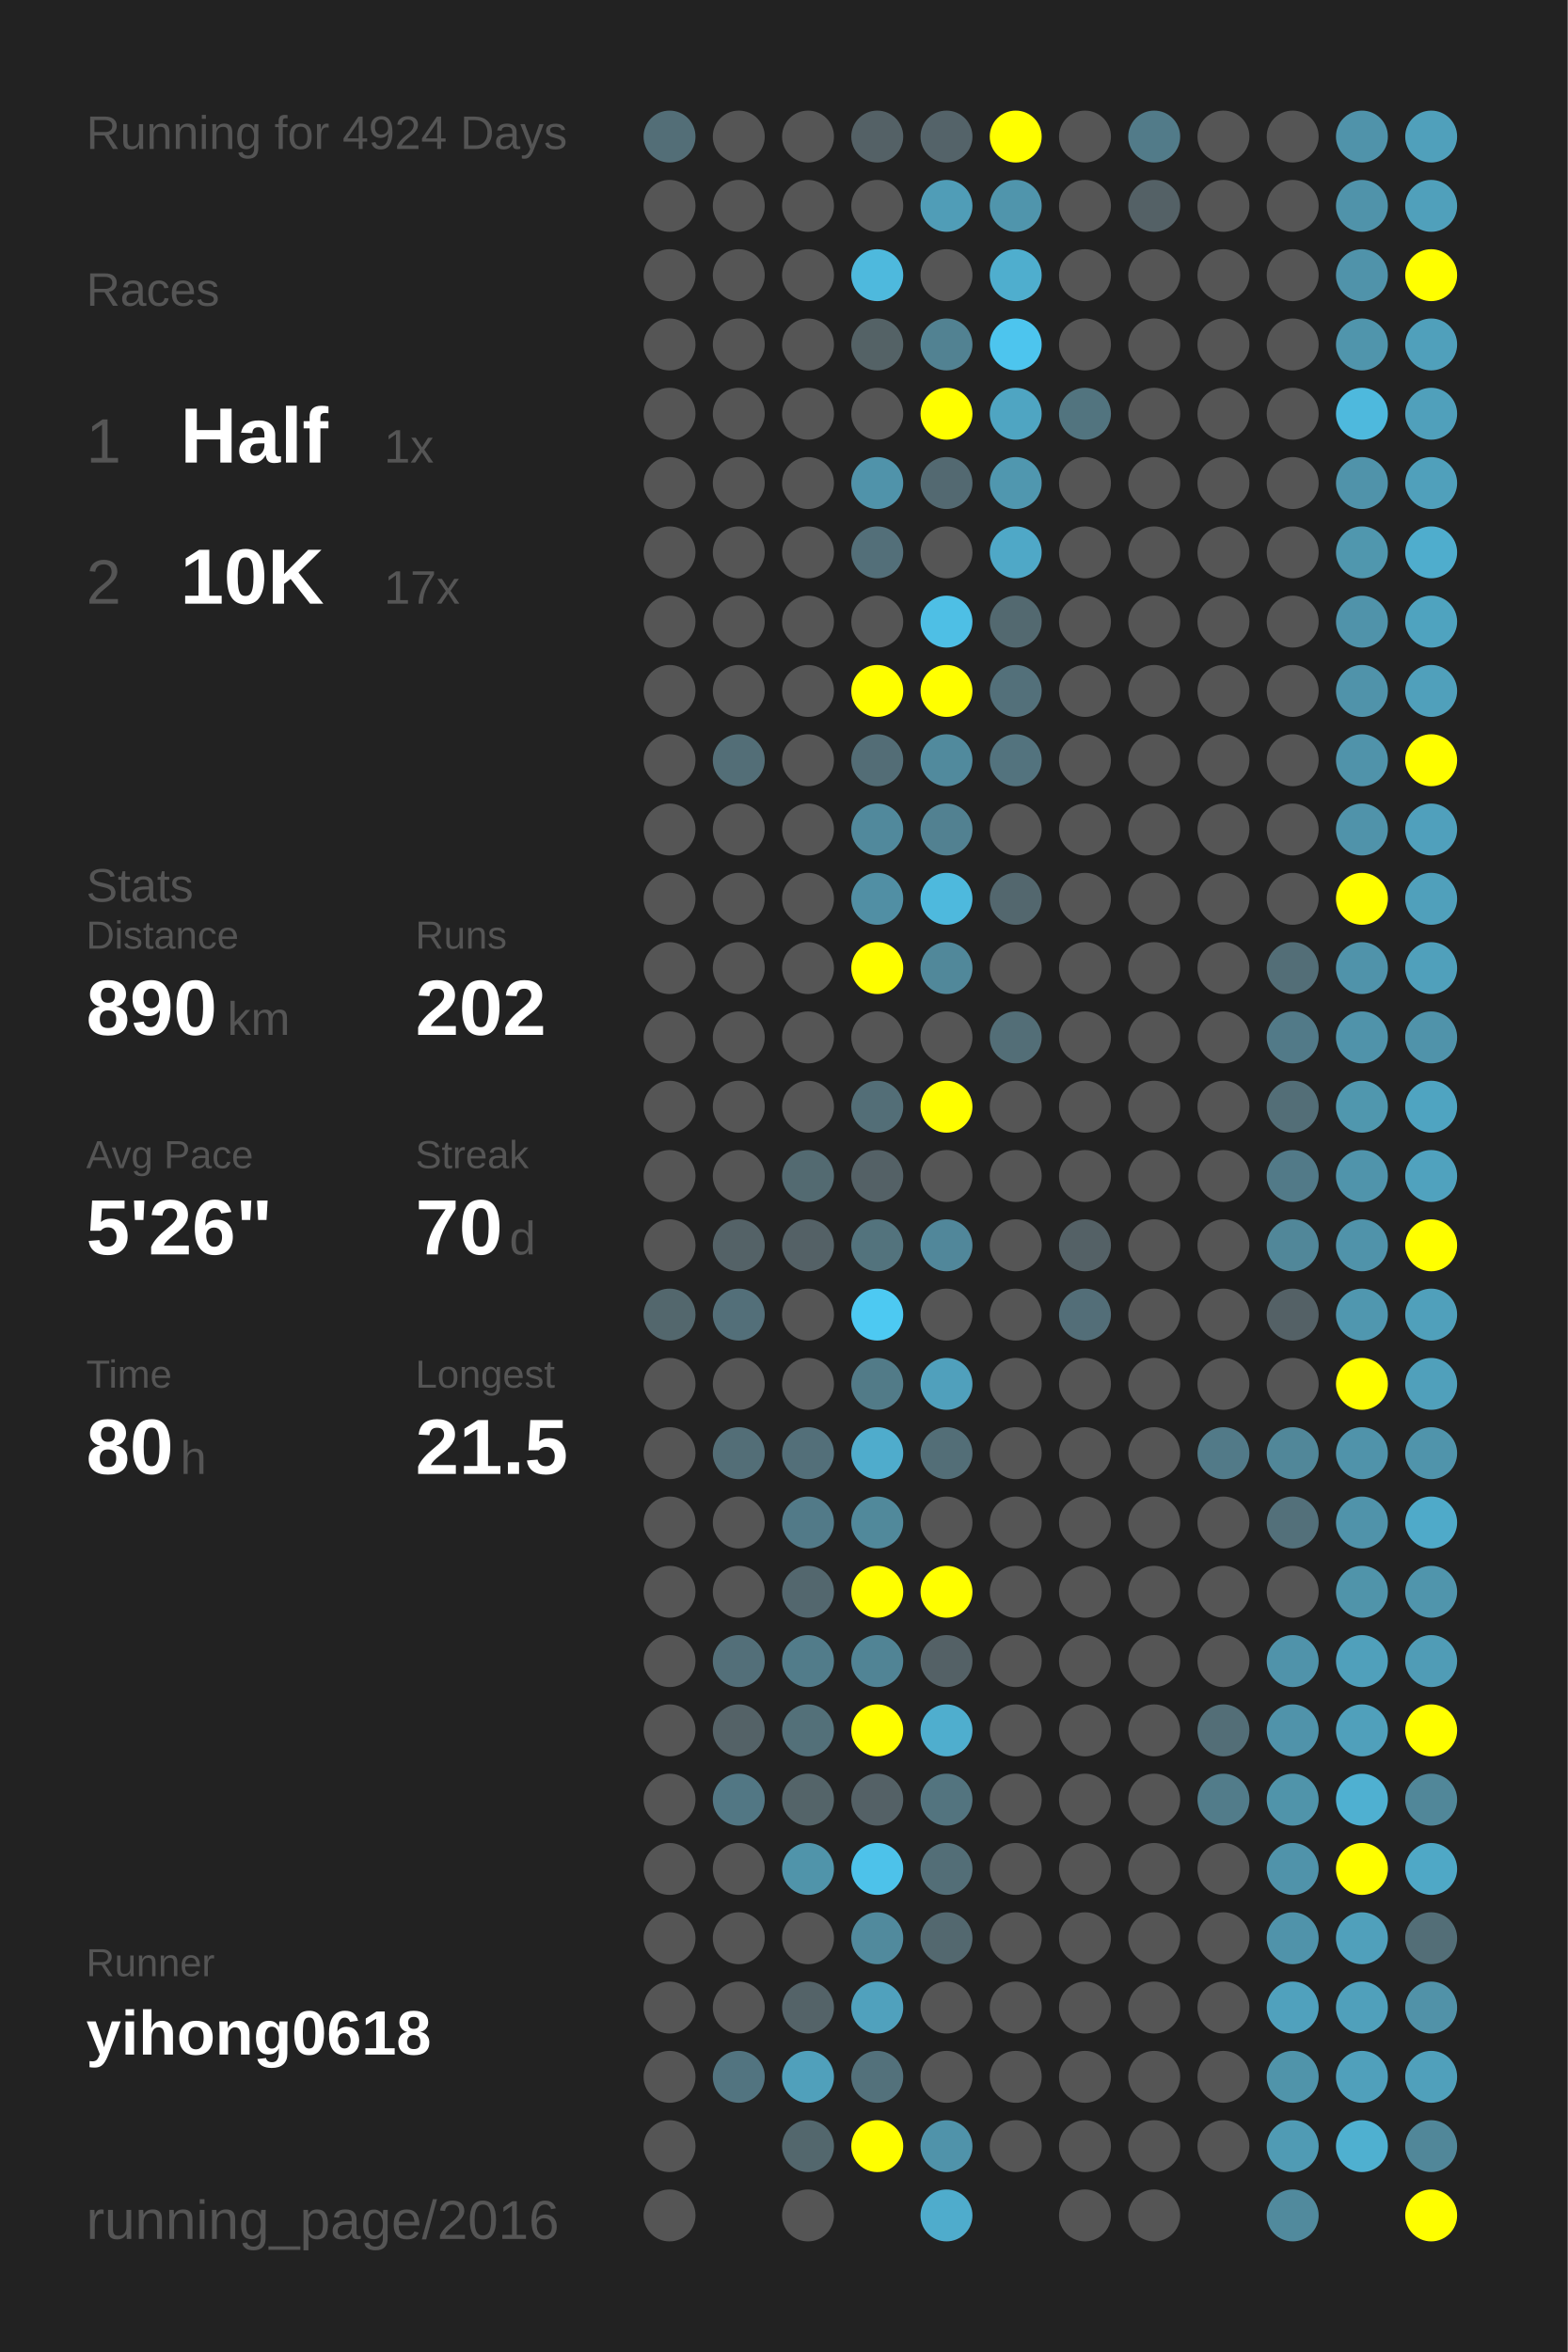
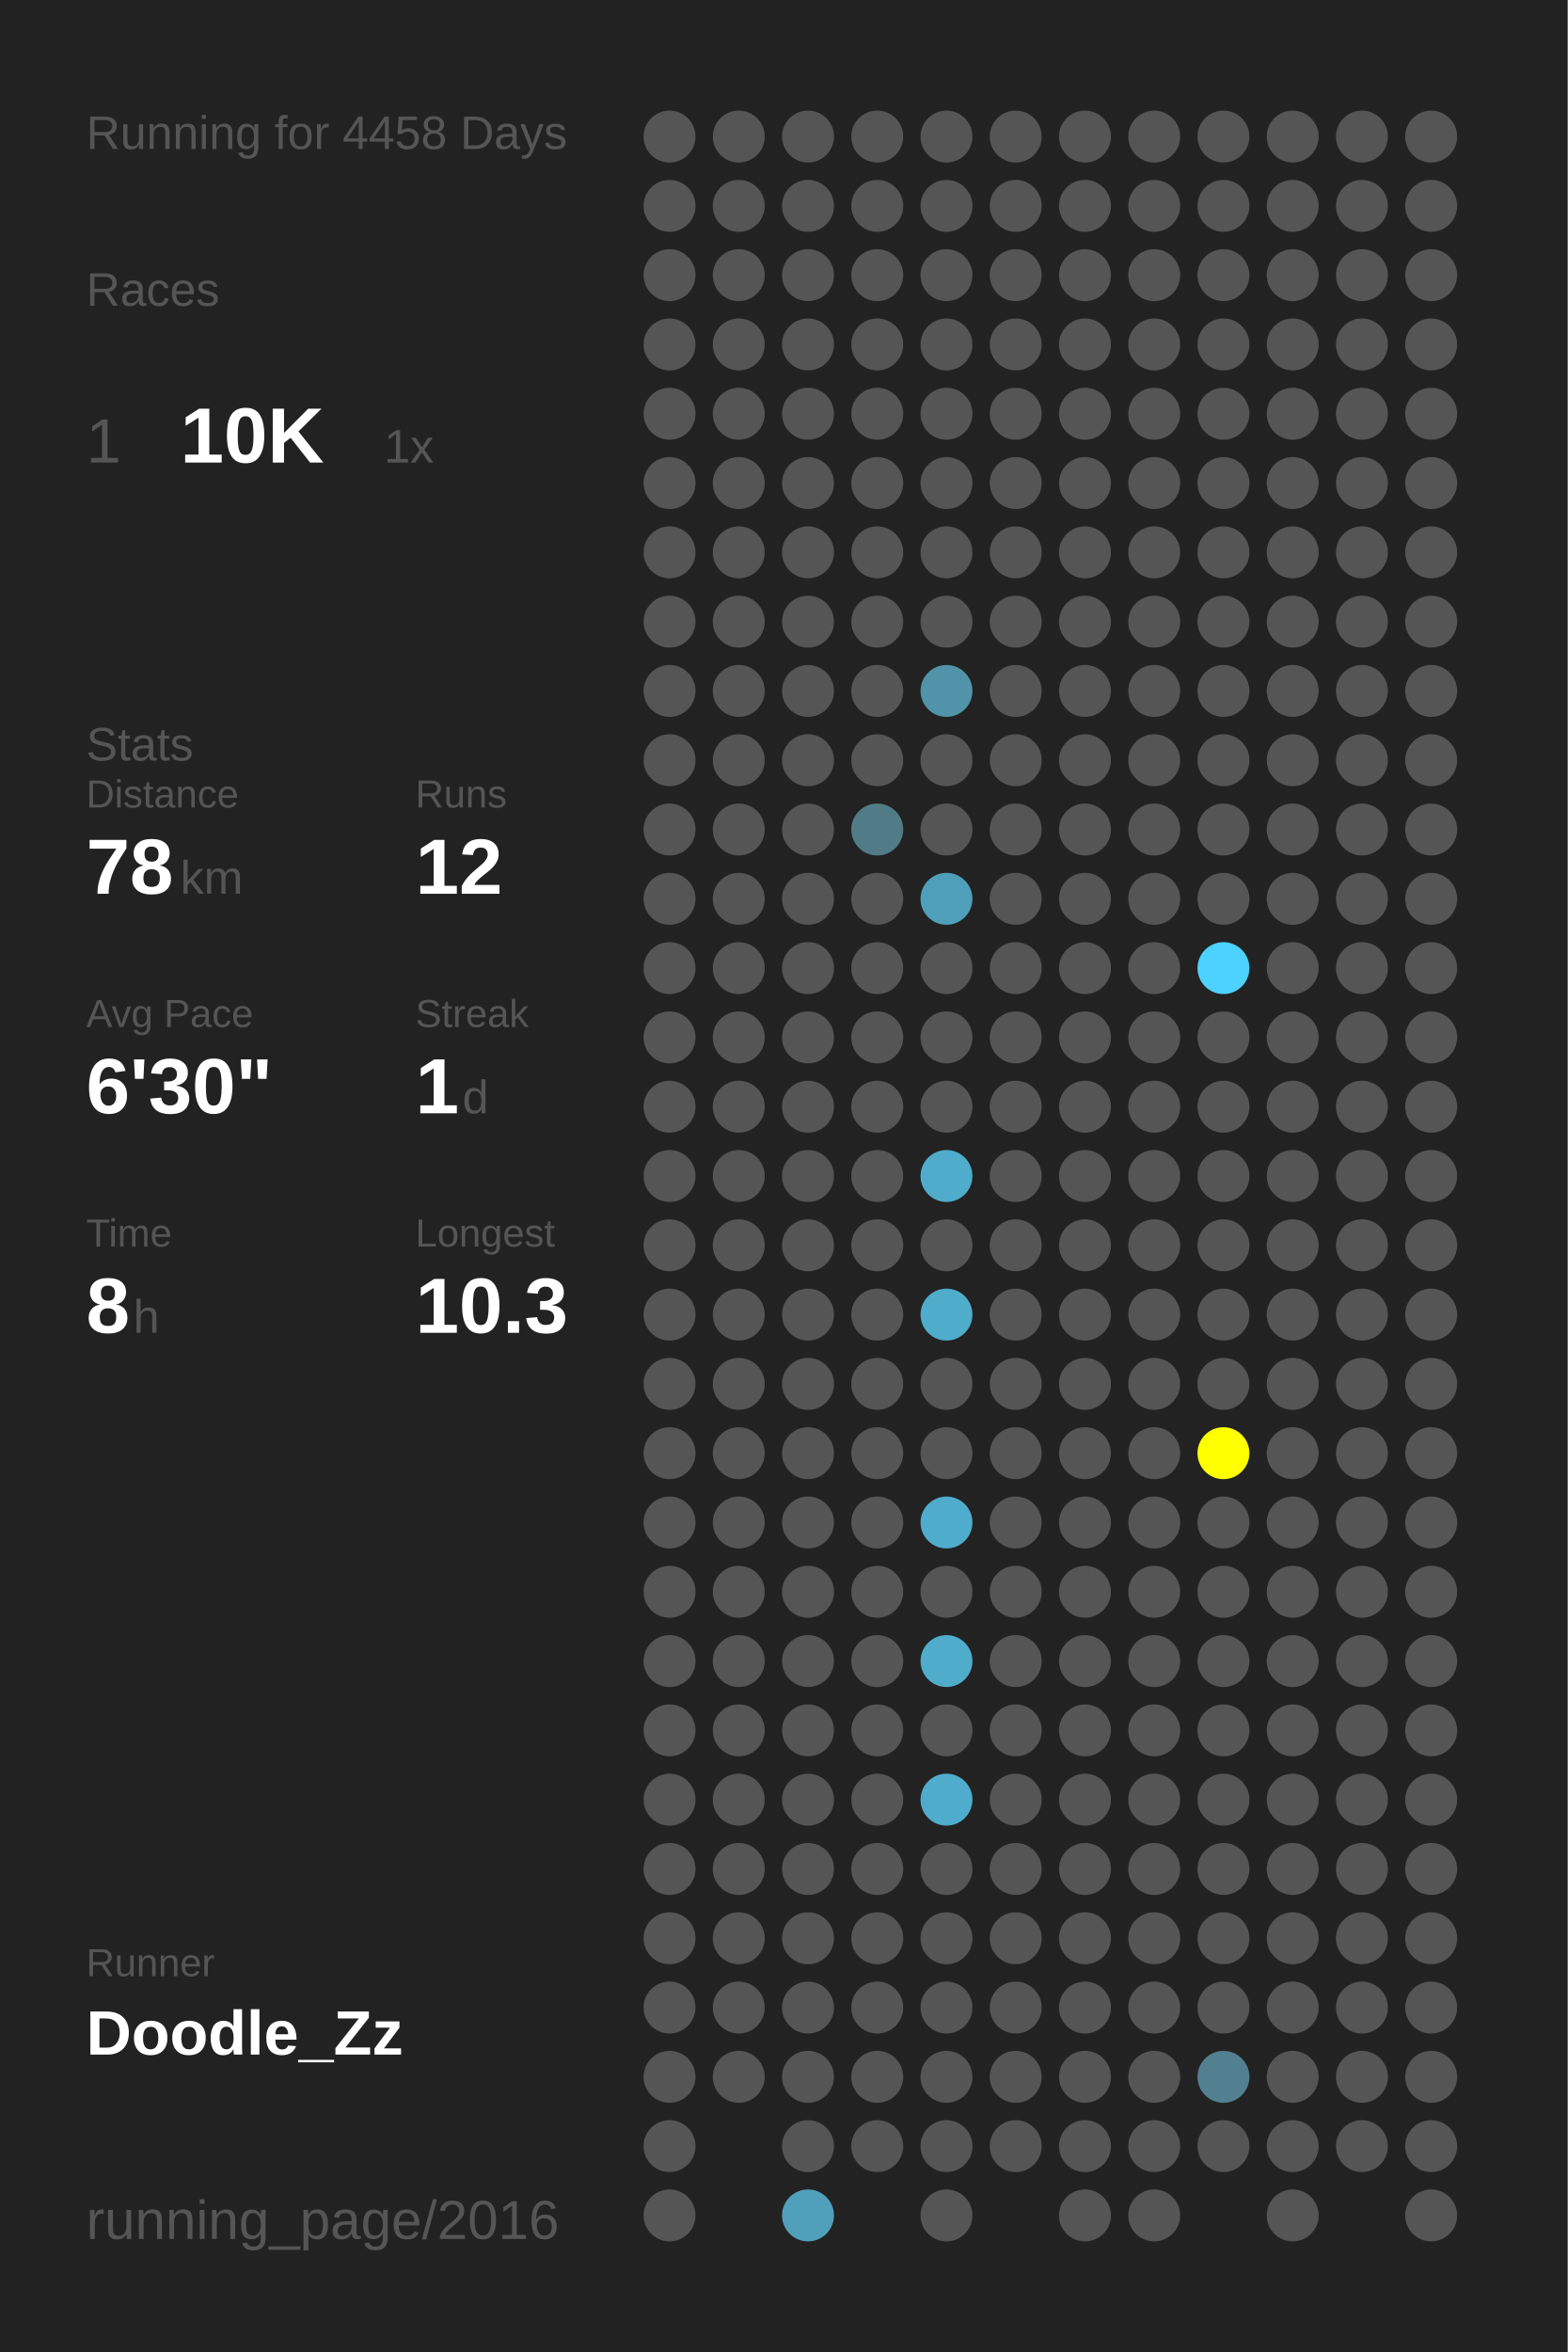
<svg xmlns="http://www.w3.org/2000/svg" baseProfile="full" height="300mm" version="1.1" viewBox="0,0,200,300" width="200mm">
  <defs />
  <rect fill="#222222" height="300" width="200" x="0" y="0" />
-   <text fill="#555555" style="font-size:6px; font-family:Arial;" x="11" y="19">Running for 4924 Days</text>
+   <text fill="#555555" style="font-size:6px; font-family:Arial;" x="11" y="19">Running for 4458 Days</text>
  <text fill="#555555" style="font-size:6px; font-family:Arial;" x="11" y="39">Races</text>
  <text fill="#555555" style="font-size:8px; font-family:Arial;" x="11" y="59">1</text>
-   <text fill="#FFFFFF" style="font-size:10px; font-family:Arial; font-weight:bold;" x="23" y="59">Half</text>
+   <text fill="#FFFFFF" style="font-size:10px; font-family:Arial; font-weight:bold;" x="23" y="59">10K</text>
  <text fill="#555555" style="font-size:6px; font-family:Arial;" x="49" y="59">1x</text>
-   <text fill="#555555" style="font-size:8px; font-family:Arial;" x="11" y="77">2</text>
-   <text fill="#FFFFFF" style="font-size:10px; font-family:Arial; font-weight:bold;" x="23" y="77">10K</text>
-   <text fill="#555555" style="font-size:6px; font-family:Arial;" x="49" y="77">17x</text>
-   <text fill="#555555" style="font-size:6px; font-family:Arial;" x="11" y="115">Stats</text>
-   <text fill="#555555" style="font-size:5px; font-family:Arial;" x="11" y="121">Distance</text>
-   <text fill="#FFFFFF" style="font-size:10px; font-family:Arial; font-weight:bold;" x="11" y="132">890</text>
-   <text fill="#555555" style="font-size:6px; font-family:Arial;" x="29" y="132">km</text>
-   <text fill="#555555" style="font-size:5px; font-family:Arial;" x="53" y="121">Runs</text>
-   <text fill="#FFFFFF" style="font-size:10px; font-family:Arial; font-weight:bold;" x="53" y="132">202</text>
-   <text fill="#555555" style="font-size:5px; font-family:Arial;" x="11" y="149">Avg Pace</text>
-   <text fill="#FFFFFF" style="font-size:10px; font-family:Arial; font-weight:bold;" x="11" y="160">5'26"</text>
-   <text fill="#555555" style="font-size:5px; font-family:Arial;" x="53" y="149">Streak</text>
-   <text fill="#FFFFFF" style="font-size:10px; font-family:Arial; font-weight:bold;" x="53" y="160">70</text>
-   <text fill="#555555" style="font-size:6px; font-family:Arial;" x="65" y="160">d</text>
-   <text fill="#555555" style="font-size:5px; font-family:Arial;" x="11" y="177">Time</text>
-   <text fill="#FFFFFF" style="font-size:10px; font-family:Arial; font-weight:bold;" x="11" y="188">80</text>
-   <text fill="#555555" style="font-size:6px; font-family:Arial;" x="23" y="188">h</text>
-   <text fill="#555555" style="font-size:5px; font-family:Arial;" x="53" y="177">Longest</text>
-   <text fill="#FFFFFF" style="font-size:10px; font-family:Arial; font-weight:bold;" x="53" y="188">21.5</text>
+   <text fill="#555555" style="font-size:6px; font-family:Arial;" x="11" y="97">Stats</text>
+   <text fill="#555555" style="font-size:5px; font-family:Arial;" x="11" y="103">Distance</text>
+   <text fill="#FFFFFF" style="font-size:10px; font-family:Arial; font-weight:bold;" x="11" y="114">78</text>
+   <text fill="#555555" style="font-size:6px; font-family:Arial;" x="23" y="114">km</text>
+   <text fill="#555555" style="font-size:5px; font-family:Arial;" x="53" y="103">Runs</text>
+   <text fill="#FFFFFF" style="font-size:10px; font-family:Arial; font-weight:bold;" x="53" y="114">12</text>
+   <text fill="#555555" style="font-size:5px; font-family:Arial;" x="11" y="131">Avg Pace</text>
+   <text fill="#FFFFFF" style="font-size:10px; font-family:Arial; font-weight:bold;" x="11" y="142">6'30"</text>
+   <text fill="#555555" style="font-size:5px; font-family:Arial;" x="53" y="131">Streak</text>
+   <text fill="#FFFFFF" style="font-size:10px; font-family:Arial; font-weight:bold;" x="53" y="142">1</text>
+   <text fill="#555555" style="font-size:6px; font-family:Arial;" x="59" y="142">d</text>
+   <text fill="#555555" style="font-size:5px; font-family:Arial;" x="11" y="159">Time</text>
+   <text fill="#FFFFFF" style="font-size:10px; font-family:Arial; font-weight:bold;" x="11" y="170">8</text>
+   <text fill="#555555" style="font-size:6px; font-family:Arial;" x="17" y="170">h</text>
+   <text fill="#555555" style="font-size:5px; font-family:Arial;" x="53" y="159">Longest</text>
+   <text fill="#FFFFFF" style="font-size:10px; font-family:Arial; font-weight:bold;" x="53" y="170">10.3</text>
  <text fill="#555555" style="font-size:5px; font-family:Arial;" x="11" y="252.065">Runner</text>
-   <text fill="#FFFFFF" style="font-size:8px; font-family:Arial; font-weight:bold;" x="11" y="262.065">yihong0618</text>
+   <text fill="#FFFFFF" style="font-size:8px; font-family:Arial; font-weight:bold;" x="11" y="262.065">Doodle_Zz</text>
  <text fill="#555555" style="font-size:7px; font-family:Arial;" x="11" y="285.581">running_page/2016</text>
-   <circle cx="85.417" cy="17.419" fill="#536e77" r="3.312" />
+   <circle cx="85.417" cy="17.419" fill="#555555" r="3.312" />
  <circle cx="85.417" cy="26.258" fill="#555555" r="3.312" />
  <circle cx="85.417" cy="35.097" fill="#555555" r="3.312" />
  <circle cx="85.417" cy="43.935" fill="#555555" r="3.312" />
  <circle cx="85.417" cy="52.774" fill="#555555" r="3.312" />
  <circle cx="85.417" cy="61.613" fill="#555555" r="3.312" />
  <circle cx="85.417" cy="70.452" fill="#555555" r="3.312" />
  <circle cx="85.417" cy="79.29" fill="#555555" r="3.312" />
  <circle cx="85.417" cy="88.129" fill="#555555" r="3.312" />
  <circle cx="85.417" cy="96.968" fill="#555555" r="3.312" />
  <circle cx="85.417" cy="105.806" fill="#555555" r="3.312" />
  <circle cx="85.417" cy="114.645" fill="#555555" r="3.312" />
  <circle cx="85.417" cy="123.484" fill="#555555" r="3.312" />
  <circle cx="85.417" cy="132.323" fill="#555555" r="3.312" />
  <circle cx="85.417" cy="141.161" fill="#555555" r="3.312" />
  <circle cx="85.417" cy="150" fill="#555555" r="3.312" />
  <circle cx="85.417" cy="158.839" fill="#555555" r="3.312" />
-   <circle cx="85.417" cy="167.677" fill="#53676d" r="3.312" />
+   <circle cx="85.417" cy="167.677" fill="#555555" r="3.312" />
  <circle cx="85.417" cy="176.516" fill="#555555" r="3.312" />
  <circle cx="85.417" cy="185.355" fill="#555555" r="3.312" />
  <circle cx="85.417" cy="194.194" fill="#555555" r="3.312" />
  <circle cx="85.417" cy="203.032" fill="#555555" r="3.312" />
  <circle cx="85.417" cy="211.871" fill="#555555" r="3.312" />
  <circle cx="85.417" cy="220.71" fill="#555555" r="3.312" />
  <circle cx="85.417" cy="229.548" fill="#555555" r="3.312" />
  <circle cx="85.417" cy="238.387" fill="#555555" r="3.312" />
  <circle cx="85.417" cy="247.226" fill="#555555" r="3.312" />
  <circle cx="85.417" cy="256.065" fill="#555555" r="3.312" />
  <circle cx="85.417" cy="264.903" fill="#555555" r="3.312" />
  <circle cx="85.417" cy="273.742" fill="#555555" r="3.312" />
  <circle cx="85.417" cy="282.581" fill="#555555" r="3.312" />
  <circle cx="94.25" cy="17.419" fill="#555555" r="3.312" />
  <circle cx="94.25" cy="26.258" fill="#555555" r="3.312" />
  <circle cx="94.25" cy="35.097" fill="#555555" r="3.312" />
  <circle cx="94.25" cy="43.935" fill="#555555" r="3.312" />
  <circle cx="94.25" cy="52.774" fill="#555555" r="3.312" />
  <circle cx="94.25" cy="61.613" fill="#555555" r="3.312" />
  <circle cx="94.25" cy="70.452" fill="#555555" r="3.312" />
  <circle cx="94.25" cy="79.29" fill="#555555" r="3.312" />
  <circle cx="94.25" cy="88.129" fill="#555555" r="3.312" />
-   <circle cx="94.25" cy="96.968" fill="#536e77" r="3.312" />
+   <circle cx="94.25" cy="96.968" fill="#555555" r="3.312" />
  <circle cx="94.25" cy="105.806" fill="#555555" r="3.312" />
  <circle cx="94.25" cy="114.645" fill="#555555" r="3.312" />
  <circle cx="94.25" cy="123.484" fill="#555555" r="3.312" />
  <circle cx="94.25" cy="132.323" fill="#555555" r="3.312" />
  <circle cx="94.25" cy="141.161" fill="#555555" r="3.312" />
  <circle cx="94.25" cy="150" fill="#555555" r="3.312" />
-   <circle cx="94.25" cy="158.839" fill="#546267" r="3.312" />
-   <circle cx="94.25" cy="167.677" fill="#536f79" r="3.312" />
+   <circle cx="94.25" cy="158.839" fill="#555555" r="3.312" />
+   <circle cx="94.25" cy="167.677" fill="#555555" r="3.312" />
  <circle cx="94.25" cy="176.516" fill="#555555" r="3.312" />
-   <circle cx="94.25" cy="185.355" fill="#536e77" r="3.312" />
+   <circle cx="94.25" cy="185.355" fill="#555555" r="3.312" />
  <circle cx="94.25" cy="194.194" fill="#555555" r="3.312" />
  <circle cx="94.25" cy="203.032" fill="#555555" r="3.312" />
-   <circle cx="94.25" cy="211.871" fill="#536f79" r="3.312" />
-   <circle cx="94.25" cy="220.71" fill="#546267" r="3.312" />
-   <circle cx="94.25" cy="229.548" fill="#527784" r="3.312" />
+   <circle cx="94.25" cy="211.871" fill="#555555" r="3.312" />
+   <circle cx="94.25" cy="220.71" fill="#555555" r="3.312" />
+   <circle cx="94.25" cy="229.548" fill="#555555" r="3.312" />
  <circle cx="94.25" cy="238.387" fill="#555555" r="3.312" />
  <circle cx="94.25" cy="247.226" fill="#555555" r="3.312" />
  <circle cx="94.25" cy="256.065" fill="#555555" r="3.312" />
-   <circle cx="94.25" cy="264.903" fill="#527480" r="3.312" />
+   <circle cx="94.25" cy="264.903" fill="#555555" r="3.312" />
  <circle cx="103.083" cy="17.419" fill="#555555" r="3.312" />
  <circle cx="103.083" cy="26.258" fill="#555555" r="3.312" />
  <circle cx="103.083" cy="35.097" fill="#555555" r="3.312" />
  <circle cx="103.083" cy="43.935" fill="#555555" r="3.312" />
  <circle cx="103.083" cy="52.774" fill="#555555" r="3.312" />
  <circle cx="103.083" cy="61.613" fill="#555555" r="3.312" />
  <circle cx="103.083" cy="70.452" fill="#555555" r="3.312" />
  <circle cx="103.083" cy="79.29" fill="#555555" r="3.312" />
  <circle cx="103.083" cy="88.129" fill="#555555" r="3.312" />
  <circle cx="103.083" cy="96.968" fill="#555555" r="3.312" />
  <circle cx="103.083" cy="105.806" fill="#555555" r="3.312" />
  <circle cx="103.083" cy="114.645" fill="#555555" r="3.312" />
  <circle cx="103.083" cy="123.484" fill="#555555" r="3.312" />
  <circle cx="103.083" cy="132.323" fill="#555555" r="3.312" />
  <circle cx="103.083" cy="141.161" fill="#555555" r="3.312" />
-   <circle cx="103.083" cy="150" fill="#536a71" r="3.312" />
-   <circle cx="103.083" cy="158.839" fill="#546166" r="3.312" />
+   <circle cx="103.083" cy="150" fill="#555555" r="3.312" />
+   <circle cx="103.083" cy="158.839" fill="#555555" r="3.312" />
  <circle cx="103.083" cy="167.677" fill="#555555" r="3.312" />
  <circle cx="103.083" cy="176.516" fill="#555555" r="3.312" />
-   <circle cx="103.083" cy="185.355" fill="#536f79" r="3.312" />
-   <circle cx="103.083" cy="194.194" fill="#527a88" r="3.312" />
-   <circle cx="103.083" cy="203.032" fill="#53676e" r="3.312" />
-   <circle cx="103.083" cy="211.871" fill="#527c8a" r="3.312" />
-   <circle cx="103.083" cy="220.71" fill="#537079" r="3.312" />
-   <circle cx="103.083" cy="229.548" fill="#546469" r="3.312" />
-   <circle cx="103.083" cy="238.387" fill="#5094aa" r="3.312" />
+   <circle cx="103.083" cy="185.355" fill="#555555" r="3.312" />
+   <circle cx="103.083" cy="194.194" fill="#555555" r="3.312" />
+   <circle cx="103.083" cy="203.032" fill="#555555" r="3.312" />
+   <circle cx="103.083" cy="211.871" fill="#555555" r="3.312" />
+   <circle cx="103.083" cy="220.71" fill="#555555" r="3.312" />
+   <circle cx="103.083" cy="229.548" fill="#555555" r="3.312" />
+   <circle cx="103.083" cy="238.387" fill="#555555" r="3.312" />
  <circle cx="103.083" cy="247.226" fill="#555555" r="3.312" />
-   <circle cx="103.083" cy="256.065" fill="#546368" r="3.312" />
-   <circle cx="103.083" cy="264.903" fill="#50a0bb" r="3.312" />
-   <circle cx="103.083" cy="273.742" fill="#53676d" r="3.312" />
-   <circle cx="103.083" cy="282.581" fill="#555555" r="3.312" />
-   <circle cx="111.917" cy="17.419" fill="#546166" r="3.312" />
+   <circle cx="103.083" cy="256.065" fill="#555555" r="3.312" />
+   <circle cx="103.083" cy="264.903" fill="#555555" r="3.312" />
+   <circle cx="103.083" cy="273.742" fill="#555555" r="3.312" />
+   <circle cx="103.083" cy="282.581" fill="#50a0bb" r="3.312" />
+   <circle cx="111.917" cy="17.419" fill="#555555" r="3.312" />
  <circle cx="111.917" cy="26.258" fill="#555555" r="3.312" />
-   <circle cx="111.917" cy="35.097" fill="#4eb9dd" r="3.312" />
-   <circle cx="111.917" cy="43.935" fill="#546266" r="3.312" />
+   <circle cx="111.917" cy="35.097" fill="#555555" r="3.312" />
+   <circle cx="111.917" cy="43.935" fill="#555555" r="3.312" />
  <circle cx="111.917" cy="52.774" fill="#555555" r="3.312" />
-   <circle cx="111.917" cy="61.613" fill="#5093aa" r="3.312" />
-   <circle cx="111.917" cy="70.452" fill="#536f79" r="3.312" />
+   <circle cx="111.917" cy="61.613" fill="#555555" r="3.312" />
+   <circle cx="111.917" cy="70.452" fill="#555555" r="3.312" />
  <circle cx="111.917" cy="79.29" fill="#555555" r="3.312" />
-   <circle cx="111.917" cy="88.129" fill="#FFFF00" r="3.312" />
-   <circle cx="111.917" cy="96.968" fill="#536d76" r="3.312" />
-   <circle cx="111.917" cy="105.806" fill="#51899c" r="3.312" />
-   <circle cx="111.917" cy="114.645" fill="#518fa4" r="3.312" />
-   <circle cx="111.917" cy="123.484" fill="#FFFF00" r="3.312" />
+   <circle cx="111.917" cy="88.129" fill="#555555" r="3.312" />
+   <circle cx="111.917" cy="96.968" fill="#555555" r="3.312" />
+   <circle cx="111.917" cy="105.806" fill="#527b88" r="3.312" />
+   <circle cx="111.917" cy="114.645" fill="#555555" r="3.312" />
+   <circle cx="111.917" cy="123.484" fill="#555555" r="3.312" />
  <circle cx="111.917" cy="132.323" fill="#555555" r="3.312" />
-   <circle cx="111.917" cy="141.161" fill="#536e77" r="3.312" />
-   <circle cx="111.917" cy="150" fill="#546166" r="3.312" />
-   <circle cx="111.917" cy="158.839" fill="#53737d" r="3.312" />
-   <circle cx="111.917" cy="167.677" fill="#4dc9f2" r="3.312" />
-   <circle cx="111.917" cy="176.516" fill="#527b88" r="3.312" />
-   <circle cx="111.917" cy="185.355" fill="#4faccc" r="3.312" />
-   <circle cx="111.917" cy="194.194" fill="#51899b" r="3.312" />
-   <circle cx="111.917" cy="203.032" fill="#FFFF00" r="3.312" />
-   <circle cx="111.917" cy="211.871" fill="#518495" r="3.312" />
-   <circle cx="111.917" cy="220.71" fill="#FFFF00" r="3.312" />
-   <circle cx="111.917" cy="229.548" fill="#546166" r="3.312" />
-   <circle cx="111.917" cy="238.387" fill="#4dc2ea" r="3.312" />
-   <circle cx="111.917" cy="247.226" fill="#518a9d" r="3.312" />
-   <circle cx="111.917" cy="256.065" fill="#50a1bd" r="3.312" />
-   <circle cx="111.917" cy="264.903" fill="#53717b" r="3.312" />
-   <circle cx="111.917" cy="273.742" fill="#FFFF00" r="3.312" />
-   <circle cx="120.75" cy="17.419" fill="#546369" r="3.312" />
-   <circle cx="120.75" cy="26.258" fill="#509db7" r="3.312" />
+   <circle cx="111.917" cy="141.161" fill="#555555" r="3.312" />
+   <circle cx="111.917" cy="150" fill="#555555" r="3.312" />
+   <circle cx="111.917" cy="158.839" fill="#555555" r="3.312" />
+   <circle cx="111.917" cy="167.677" fill="#555555" r="3.312" />
+   <circle cx="111.917" cy="176.516" fill="#555555" r="3.312" />
+   <circle cx="111.917" cy="185.355" fill="#555555" r="3.312" />
+   <circle cx="111.917" cy="194.194" fill="#555555" r="3.312" />
+   <circle cx="111.917" cy="203.032" fill="#555555" r="3.312" />
+   <circle cx="111.917" cy="211.871" fill="#555555" r="3.312" />
+   <circle cx="111.917" cy="220.71" fill="#555555" r="3.312" />
+   <circle cx="111.917" cy="229.548" fill="#555555" r="3.312" />
+   <circle cx="111.917" cy="238.387" fill="#555555" r="3.312" />
+   <circle cx="111.917" cy="247.226" fill="#555555" r="3.312" />
+   <circle cx="111.917" cy="256.065" fill="#555555" r="3.312" />
+   <circle cx="111.917" cy="264.903" fill="#555555" r="3.312" />
+   <circle cx="111.917" cy="273.742" fill="#555555" r="3.312" />
+   <circle cx="120.75" cy="17.419" fill="#555555" r="3.312" />
+   <circle cx="120.75" cy="26.258" fill="#555555" r="3.312" />
  <circle cx="120.75" cy="35.097" fill="#555555" r="3.312" />
-   <circle cx="120.75" cy="43.935" fill="#528292" r="3.312" />
-   <circle cx="120.75" cy="52.774" fill="#FFFF00" r="3.312" />
-   <circle cx="120.75" cy="61.613" fill="#536971" r="3.312" />
+   <circle cx="120.75" cy="43.935" fill="#555555" r="3.312" />
+   <circle cx="120.75" cy="52.774" fill="#555555" r="3.312" />
+   <circle cx="120.75" cy="61.613" fill="#555555" r="3.312" />
  <circle cx="120.75" cy="70.452" fill="#555555" r="3.312" />
-   <circle cx="120.75" cy="79.29" fill="#4ebfe5" r="3.312" />
-   <circle cx="120.75" cy="88.129" fill="#FFFF00" r="3.312" />
-   <circle cx="120.75" cy="96.968" fill="#518a9d" r="3.312" />
-   <circle cx="120.75" cy="105.806" fill="#528191" r="3.312" />
-   <circle cx="120.75" cy="114.645" fill="#4eb9dd" r="3.312" />
-   <circle cx="120.75" cy="123.484" fill="#51889a" r="3.312" />
+   <circle cx="120.75" cy="79.29" fill="#555555" r="3.312" />
+   <circle cx="120.75" cy="88.129" fill="#5193a9" r="3.312" />
+   <circle cx="120.75" cy="96.968" fill="#555555" r="3.312" />
+   <circle cx="120.75" cy="105.806" fill="#555555" r="3.312" />
+   <circle cx="120.75" cy="114.645" fill="#509fba" r="3.312" />
+   <circle cx="120.75" cy="123.484" fill="#555555" r="3.312" />
  <circle cx="120.75" cy="132.323" fill="#555555" r="3.312" />
-   <circle cx="120.75" cy="141.161" fill="#FFFF00" r="3.312" />
-   <circle cx="120.75" cy="150" fill="#555555" r="3.312" />
-   <circle cx="120.75" cy="158.839" fill="#51879a" r="3.312" />
-   <circle cx="120.75" cy="167.677" fill="#555555" r="3.312" />
-   <circle cx="120.75" cy="176.516" fill="#50a0bc" r="3.312" />
-   <circle cx="120.75" cy="185.355" fill="#536e77" r="3.312" />
-   <circle cx="120.75" cy="194.194" fill="#555555" r="3.312" />
-   <circle cx="120.75" cy="203.032" fill="#FFFF00" r="3.312" />
-   <circle cx="120.75" cy="211.871" fill="#546166" r="3.312" />
-   <circle cx="120.75" cy="220.71" fill="#4faece" r="3.312" />
-   <circle cx="120.75" cy="229.548" fill="#53747f" r="3.312" />
-   <circle cx="120.75" cy="238.387" fill="#536e77" r="3.312" />
-   <circle cx="120.75" cy="247.226" fill="#53686f" r="3.312" />
+   <circle cx="120.75" cy="141.161" fill="#555555" r="3.312" />
+   <circle cx="120.75" cy="150" fill="#4faccb" r="3.312" />
+   <circle cx="120.75" cy="158.839" fill="#555555" r="3.312" />
+   <circle cx="120.75" cy="167.677" fill="#4faccb" r="3.312" />
+   <circle cx="120.75" cy="176.516" fill="#555555" r="3.312" />
+   <circle cx="120.75" cy="185.355" fill="#555555" r="3.312" />
+   <circle cx="120.75" cy="194.194" fill="#4faccc" r="3.312" />
+   <circle cx="120.75" cy="203.032" fill="#555555" r="3.312" />
+   <circle cx="120.75" cy="211.871" fill="#4faccb" r="3.312" />
+   <circle cx="120.75" cy="220.71" fill="#555555" r="3.312" />
+   <circle cx="120.75" cy="229.548" fill="#4faccc" r="3.312" />
+   <circle cx="120.75" cy="238.387" fill="#555555" r="3.312" />
+   <circle cx="120.75" cy="247.226" fill="#555555" r="3.312" />
  <circle cx="120.75" cy="256.065" fill="#555555" r="3.312" />
  <circle cx="120.75" cy="264.903" fill="#555555" r="3.312" />
-   <circle cx="120.75" cy="273.742" fill="#5093aa" r="3.312" />
-   <circle cx="120.75" cy="282.581" fill="#4faccc" r="3.312" />
-   <circle cx="129.583" cy="17.419" fill="#FFFF00" r="3.312" />
-   <circle cx="129.583" cy="26.258" fill="#5095ac" r="3.312" />
-   <circle cx="129.583" cy="35.097" fill="#4faece" r="3.312" />
-   <circle cx="129.583" cy="43.935" fill="#4dc5ee" r="3.312" />
-   <circle cx="129.583" cy="52.774" fill="#4fa5c2" r="3.312" />
-   <circle cx="129.583" cy="61.613" fill="#5097af" r="3.312" />
-   <circle cx="129.583" cy="70.452" fill="#4fa8c7" r="3.312" />
-   <circle cx="129.583" cy="79.29" fill="#536970" r="3.312" />
-   <circle cx="129.583" cy="88.129" fill="#53707a" r="3.312" />
-   <circle cx="129.583" cy="96.968" fill="#53737e" r="3.312" />
+   <circle cx="120.75" cy="273.742" fill="#555555" r="3.312" />
+   <circle cx="120.75" cy="282.581" fill="#555555" r="3.312" />
+   <circle cx="129.583" cy="17.419" fill="#555555" r="3.312" />
+   <circle cx="129.583" cy="26.258" fill="#555555" r="3.312" />
+   <circle cx="129.583" cy="35.097" fill="#555555" r="3.312" />
+   <circle cx="129.583" cy="43.935" fill="#555555" r="3.312" />
+   <circle cx="129.583" cy="52.774" fill="#555555" r="3.312" />
+   <circle cx="129.583" cy="61.613" fill="#555555" r="3.312" />
+   <circle cx="129.583" cy="70.452" fill="#555555" r="3.312" />
+   <circle cx="129.583" cy="79.29" fill="#555555" r="3.312" />
+   <circle cx="129.583" cy="88.129" fill="#555555" r="3.312" />
+   <circle cx="129.583" cy="96.968" fill="#555555" r="3.312" />
  <circle cx="129.583" cy="105.806" fill="#555555" r="3.312" />
-   <circle cx="129.583" cy="114.645" fill="#53676e" r="3.312" />
+   <circle cx="129.583" cy="114.645" fill="#555555" r="3.312" />
  <circle cx="129.583" cy="123.484" fill="#555555" r="3.312" />
-   <circle cx="129.583" cy="132.323" fill="#536e77" r="3.312" />
+   <circle cx="129.583" cy="132.323" fill="#555555" r="3.312" />
  <circle cx="129.583" cy="141.161" fill="#555555" r="3.312" />
  <circle cx="129.583" cy="150" fill="#555555" r="3.312" />
  <circle cx="129.583" cy="158.839" fill="#555555" r="3.312" />
  <circle cx="129.583" cy="167.677" fill="#555555" r="3.312" />
  <circle cx="129.583" cy="176.516" fill="#555555" r="3.312" />
  <circle cx="129.583" cy="185.355" fill="#555555" r="3.312" />
  <circle cx="129.583" cy="194.194" fill="#555555" r="3.312" />
  <circle cx="129.583" cy="203.032" fill="#555555" r="3.312" />
  <circle cx="129.583" cy="211.871" fill="#555555" r="3.312" />
  <circle cx="129.583" cy="220.71" fill="#555555" r="3.312" />
  <circle cx="129.583" cy="229.548" fill="#555555" r="3.312" />
  <circle cx="129.583" cy="238.387" fill="#555555" r="3.312" />
  <circle cx="129.583" cy="247.226" fill="#555555" r="3.312" />
  <circle cx="129.583" cy="256.065" fill="#555555" r="3.312" />
  <circle cx="129.583" cy="264.903" fill="#555555" r="3.312" />
  <circle cx="129.583" cy="273.742" fill="#555555" r="3.312" />
  <circle cx="138.417" cy="17.419" fill="#555555" r="3.312" />
  <circle cx="138.417" cy="26.258" fill="#555555" r="3.312" />
  <circle cx="138.417" cy="35.097" fill="#555555" r="3.312" />
  <circle cx="138.417" cy="43.935" fill="#555555" r="3.312" />
-   <circle cx="138.417" cy="52.774" fill="#52747f" r="3.312" />
+   <circle cx="138.417" cy="52.774" fill="#555555" r="3.312" />
  <circle cx="138.417" cy="61.613" fill="#555555" r="3.312" />
  <circle cx="138.417" cy="70.452" fill="#555555" r="3.312" />
  <circle cx="138.417" cy="79.29" fill="#555555" r="3.312" />
  <circle cx="138.417" cy="88.129" fill="#555555" r="3.312" />
  <circle cx="138.417" cy="96.968" fill="#555555" r="3.312" />
  <circle cx="138.417" cy="105.806" fill="#555555" r="3.312" />
  <circle cx="138.417" cy="114.645" fill="#555555" r="3.312" />
  <circle cx="138.417" cy="123.484" fill="#555555" r="3.312" />
  <circle cx="138.417" cy="132.323" fill="#555555" r="3.312" />
  <circle cx="138.417" cy="141.161" fill="#555555" r="3.312" />
  <circle cx="138.417" cy="150" fill="#555555" r="3.312" />
-   <circle cx="138.417" cy="158.839" fill="#546166" r="3.312" />
-   <circle cx="138.417" cy="167.677" fill="#536e78" r="3.312" />
+   <circle cx="138.417" cy="158.839" fill="#555555" r="3.312" />
+   <circle cx="138.417" cy="167.677" fill="#555555" r="3.312" />
  <circle cx="138.417" cy="176.516" fill="#555555" r="3.312" />
  <circle cx="138.417" cy="185.355" fill="#555555" r="3.312" />
  <circle cx="138.417" cy="194.194" fill="#555555" r="3.312" />
  <circle cx="138.417" cy="203.032" fill="#555555" r="3.312" />
  <circle cx="138.417" cy="211.871" fill="#555555" r="3.312" />
  <circle cx="138.417" cy="220.71" fill="#555555" r="3.312" />
  <circle cx="138.417" cy="229.548" fill="#555555" r="3.312" />
  <circle cx="138.417" cy="238.387" fill="#555555" r="3.312" />
  <circle cx="138.417" cy="247.226" fill="#555555" r="3.312" />
  <circle cx="138.417" cy="256.065" fill="#555555" r="3.312" />
  <circle cx="138.417" cy="264.903" fill="#555555" r="3.312" />
  <circle cx="138.417" cy="273.742" fill="#555555" r="3.312" />
  <circle cx="138.417" cy="282.581" fill="#555555" r="3.312" />
-   <circle cx="147.25" cy="17.419" fill="#527b89" r="3.312" />
-   <circle cx="147.25" cy="26.258" fill="#546166" r="3.312" />
+   <circle cx="147.25" cy="17.419" fill="#555555" r="3.312" />
+   <circle cx="147.25" cy="26.258" fill="#555555" r="3.312" />
  <circle cx="147.25" cy="35.097" fill="#555555" r="3.312" />
  <circle cx="147.25" cy="43.935" fill="#555555" r="3.312" />
  <circle cx="147.25" cy="52.774" fill="#555555" r="3.312" />
  <circle cx="147.25" cy="61.613" fill="#555555" r="3.312" />
  <circle cx="147.25" cy="70.452" fill="#555555" r="3.312" />
  <circle cx="147.25" cy="79.29" fill="#555555" r="3.312" />
  <circle cx="147.25" cy="88.129" fill="#555555" r="3.312" />
  <circle cx="147.25" cy="96.968" fill="#555555" r="3.312" />
  <circle cx="147.25" cy="105.806" fill="#555555" r="3.312" />
  <circle cx="147.25" cy="114.645" fill="#555555" r="3.312" />
  <circle cx="147.25" cy="123.484" fill="#555555" r="3.312" />
  <circle cx="147.25" cy="132.323" fill="#555555" r="3.312" />
  <circle cx="147.25" cy="141.161" fill="#555555" r="3.312" />
  <circle cx="147.25" cy="150" fill="#555555" r="3.312" />
  <circle cx="147.25" cy="158.839" fill="#555555" r="3.312" />
  <circle cx="147.25" cy="167.677" fill="#555555" r="3.312" />
  <circle cx="147.25" cy="176.516" fill="#555555" r="3.312" />
  <circle cx="147.25" cy="185.355" fill="#555555" r="3.312" />
  <circle cx="147.25" cy="194.194" fill="#555555" r="3.312" />
  <circle cx="147.25" cy="203.032" fill="#555555" r="3.312" />
  <circle cx="147.25" cy="211.871" fill="#555555" r="3.312" />
  <circle cx="147.25" cy="220.71" fill="#555555" r="3.312" />
  <circle cx="147.25" cy="229.548" fill="#555555" r="3.312" />
  <circle cx="147.25" cy="238.387" fill="#555555" r="3.312" />
  <circle cx="147.25" cy="247.226" fill="#555555" r="3.312" />
  <circle cx="147.25" cy="256.065" fill="#555555" r="3.312" />
  <circle cx="147.25" cy="264.903" fill="#555555" r="3.312" />
  <circle cx="147.25" cy="273.742" fill="#555555" r="3.312" />
  <circle cx="147.25" cy="282.581" fill="#555555" r="3.312" />
  <circle cx="156.083" cy="17.419" fill="#555555" r="3.312" />
  <circle cx="156.083" cy="26.258" fill="#555555" r="3.312" />
  <circle cx="156.083" cy="35.097" fill="#555555" r="3.312" />
  <circle cx="156.083" cy="43.935" fill="#555555" r="3.312" />
  <circle cx="156.083" cy="52.774" fill="#555555" r="3.312" />
  <circle cx="156.083" cy="61.613" fill="#555555" r="3.312" />
  <circle cx="156.083" cy="70.452" fill="#555555" r="3.312" />
  <circle cx="156.083" cy="79.29" fill="#555555" r="3.312" />
  <circle cx="156.083" cy="88.129" fill="#555555" r="3.312" />
  <circle cx="156.083" cy="96.968" fill="#555555" r="3.312" />
  <circle cx="156.083" cy="105.806" fill="#555555" r="3.312" />
  <circle cx="156.083" cy="114.645" fill="#555555" r="3.312" />
-   <circle cx="156.083" cy="123.484" fill="#555555" r="3.312" />
+   <circle cx="156.083" cy="123.484" fill="#4dd1fe" r="3.312" />
  <circle cx="156.083" cy="132.323" fill="#555555" r="3.312" />
  <circle cx="156.083" cy="141.161" fill="#555555" r="3.312" />
  <circle cx="156.083" cy="150" fill="#555555" r="3.312" />
  <circle cx="156.083" cy="158.839" fill="#555555" r="3.312" />
  <circle cx="156.083" cy="167.677" fill="#555555" r="3.312" />
  <circle cx="156.083" cy="176.516" fill="#555555" r="3.312" />
-   <circle cx="156.083" cy="185.355" fill="#527a88" r="3.312" />
+   <circle cx="156.083" cy="185.355" fill="#FFFF00" r="3.312" />
  <circle cx="156.083" cy="194.194" fill="#555555" r="3.312" />
  <circle cx="156.083" cy="203.032" fill="#555555" r="3.312" />
  <circle cx="156.083" cy="211.871" fill="#555555" r="3.312" />
-   <circle cx="156.083" cy="220.71" fill="#536e77" r="3.312" />
-   <circle cx="156.083" cy="229.548" fill="#527c8a" r="3.312" />
+   <circle cx="156.083" cy="220.71" fill="#555555" r="3.312" />
+   <circle cx="156.083" cy="229.548" fill="#555555" r="3.312" />
  <circle cx="156.083" cy="238.387" fill="#555555" r="3.312" />
  <circle cx="156.083" cy="247.226" fill="#555555" r="3.312" />
  <circle cx="156.083" cy="256.065" fill="#555555" r="3.312" />
-   <circle cx="156.083" cy="264.903" fill="#555555" r="3.312" />
+   <circle cx="156.083" cy="264.903" fill="#528090" r="3.312" />
  <circle cx="156.083" cy="273.742" fill="#555555" r="3.312" />
  <circle cx="164.917" cy="17.419" fill="#555555" r="3.312" />
  <circle cx="164.917" cy="26.258" fill="#555555" r="3.312" />
  <circle cx="164.917" cy="35.097" fill="#555555" r="3.312" />
  <circle cx="164.917" cy="43.935" fill="#555555" r="3.312" />
  <circle cx="164.917" cy="52.774" fill="#555555" r="3.312" />
  <circle cx="164.917" cy="61.613" fill="#555555" r="3.312" />
  <circle cx="164.917" cy="70.452" fill="#555555" r="3.312" />
  <circle cx="164.917" cy="79.29" fill="#555555" r="3.312" />
  <circle cx="164.917" cy="88.129" fill="#555555" r="3.312" />
  <circle cx="164.917" cy="96.968" fill="#555555" r="3.312" />
  <circle cx="164.917" cy="105.806" fill="#555555" r="3.312" />
  <circle cx="164.917" cy="114.645" fill="#555555" r="3.312" />
-   <circle cx="164.917" cy="123.484" fill="#536e77" r="3.312" />
-   <circle cx="164.917" cy="132.323" fill="#527a88" r="3.312" />
-   <circle cx="164.917" cy="141.161" fill="#536e77" r="3.312" />
-   <circle cx="164.917" cy="150" fill="#527a88" r="3.312" />
-   <circle cx="164.917" cy="158.839" fill="#518799" r="3.312" />
-   <circle cx="164.917" cy="167.677" fill="#546166" r="3.312" />
+   <circle cx="164.917" cy="123.484" fill="#555555" r="3.312" />
+   <circle cx="164.917" cy="132.323" fill="#555555" r="3.312" />
+   <circle cx="164.917" cy="141.161" fill="#555555" r="3.312" />
+   <circle cx="164.917" cy="150" fill="#555555" r="3.312" />
+   <circle cx="164.917" cy="158.839" fill="#555555" r="3.312" />
+   <circle cx="164.917" cy="167.677" fill="#555555" r="3.312" />
  <circle cx="164.917" cy="176.516" fill="#555555" r="3.312" />
-   <circle cx="164.917" cy="185.355" fill="#518799" r="3.312" />
-   <circle cx="164.917" cy="194.194" fill="#53707a" r="3.312" />
+   <circle cx="164.917" cy="185.355" fill="#555555" r="3.312" />
+   <circle cx="164.917" cy="194.194" fill="#555555" r="3.312" />
  <circle cx="164.917" cy="203.032" fill="#555555" r="3.312" />
-   <circle cx="164.917" cy="211.871" fill="#5093aa" r="3.312" />
-   <circle cx="164.917" cy="220.71" fill="#5093aa" r="3.312" />
-   <circle cx="164.917" cy="229.548" fill="#5094aa" r="3.312" />
-   <circle cx="164.917" cy="238.387" fill="#5093aa" r="3.312" />
-   <circle cx="164.917" cy="247.226" fill="#5093aa" r="3.312" />
-   <circle cx="164.917" cy="256.065" fill="#50a1bd" r="3.312" />
-   <circle cx="164.917" cy="264.903" fill="#5094aa" r="3.312" />
-   <circle cx="164.917" cy="273.742" fill="#509bb4" r="3.312" />
-   <circle cx="164.917" cy="282.581" fill="#518a9d" r="3.312" />
-   <circle cx="173.75" cy="17.419" fill="#5093aa" r="3.312" />
-   <circle cx="173.75" cy="26.258" fill="#5093aa" r="3.312" />
-   <circle cx="173.75" cy="35.097" fill="#5093aa" r="3.312" />
-   <circle cx="173.75" cy="43.935" fill="#5095ac" r="3.312" />
-   <circle cx="173.75" cy="52.774" fill="#4eb9dd" r="3.312" />
-   <circle cx="173.75" cy="61.613" fill="#5093aa" r="3.312" />
-   <circle cx="173.75" cy="70.452" fill="#5097ae" r="3.312" />
-   <circle cx="173.75" cy="79.29" fill="#5093aa" r="3.312" />
-   <circle cx="173.75" cy="88.129" fill="#5093aa" r="3.312" />
-   <circle cx="173.75" cy="96.968" fill="#5093aa" r="3.312" />
-   <circle cx="173.75" cy="105.806" fill="#5093aa" r="3.312" />
-   <circle cx="173.75" cy="114.645" fill="#FFFF00" r="3.312" />
-   <circle cx="173.75" cy="123.484" fill="#5093aa" r="3.312" />
-   <circle cx="173.75" cy="132.323" fill="#5093aa" r="3.312" />
-   <circle cx="173.75" cy="141.161" fill="#5097ae" r="3.312" />
-   <circle cx="173.75" cy="150" fill="#5094ab" r="3.312" />
-   <circle cx="173.75" cy="158.839" fill="#5093aa" r="3.312" />
-   <circle cx="173.75" cy="167.677" fill="#5097af" r="3.312" />
-   <circle cx="173.75" cy="176.516" fill="#FFFF00" r="3.312" />
-   <circle cx="173.75" cy="185.355" fill="#5093aa" r="3.312" />
-   <circle cx="173.75" cy="194.194" fill="#5093aa" r="3.312" />
-   <circle cx="173.75" cy="203.032" fill="#5094aa" r="3.312" />
-   <circle cx="173.75" cy="211.871" fill="#50a0bb" r="3.312" />
-   <circle cx="173.75" cy="220.71" fill="#50a0bb" r="3.312" />
-   <circle cx="173.75" cy="229.548" fill="#4fb0d1" r="3.312" />
-   <circle cx="173.75" cy="238.387" fill="#FFFF00" r="3.312" />
-   <circle cx="173.75" cy="247.226" fill="#50a0bb" r="3.312" />
-   <circle cx="173.75" cy="256.065" fill="#50a0bb" r="3.312" />
-   <circle cx="173.75" cy="264.903" fill="#50a0bb" r="3.312" />
-   <circle cx="173.75" cy="273.742" fill="#4fb0d0" r="3.312" />
-   <circle cx="182.583" cy="17.419" fill="#50a0bb" r="3.312" />
-   <circle cx="182.583" cy="26.258" fill="#50a0bb" r="3.312" />
-   <circle cx="182.583" cy="35.097" fill="#FFFF00" r="3.312" />
-   <circle cx="182.583" cy="43.935" fill="#50a0bb" r="3.312" />
-   <circle cx="182.583" cy="52.774" fill="#50a0bb" r="3.312" />
-   <circle cx="182.583" cy="61.613" fill="#50a0bb" r="3.312" />
-   <circle cx="182.583" cy="70.452" fill="#4fadcd" r="3.312" />
-   <circle cx="182.583" cy="79.29" fill="#4fa3bf" r="3.312" />
-   <circle cx="182.583" cy="88.129" fill="#50a0bb" r="3.312" />
-   <circle cx="182.583" cy="96.968" fill="#FFFF00" r="3.312" />
-   <circle cx="182.583" cy="105.806" fill="#50a0bc" r="3.312" />
-   <circle cx="182.583" cy="114.645" fill="#50a0bb" r="3.312" />
-   <circle cx="182.583" cy="123.484" fill="#50a0bb" r="3.312" />
-   <circle cx="182.583" cy="132.323" fill="#5093aa" r="3.312" />
-   <circle cx="182.583" cy="141.161" fill="#4fa4c1" r="3.312" />
-   <circle cx="182.583" cy="150" fill="#50a2be" r="3.312" />
-   <circle cx="182.583" cy="158.839" fill="#FFFF00" r="3.312" />
-   <circle cx="182.583" cy="167.677" fill="#50a0bb" r="3.312" />
-   <circle cx="182.583" cy="176.516" fill="#50a0bb" r="3.312" />
-   <circle cx="182.583" cy="185.355" fill="#5094ab" r="3.312" />
-   <circle cx="182.583" cy="194.194" fill="#4faac9" r="3.312" />
-   <circle cx="182.583" cy="203.032" fill="#5095ac" r="3.312" />
-   <circle cx="182.583" cy="211.871" fill="#509cb6" r="3.312" />
-   <circle cx="182.583" cy="220.71" fill="#FFFF00" r="3.312" />
-   <circle cx="182.583" cy="229.548" fill="#518799" r="3.312" />
-   <circle cx="182.583" cy="238.387" fill="#4fa8c6" r="3.312" />
-   <circle cx="182.583" cy="247.226" fill="#536e77" r="3.312" />
-   <circle cx="182.583" cy="256.065" fill="#5192a8" r="3.312" />
-   <circle cx="182.583" cy="264.903" fill="#50a0bb" r="3.312" />
-   <circle cx="182.583" cy="273.742" fill="#518799" r="3.312" />
-   <circle cx="182.583" cy="282.581" fill="#FFFF00" r="3.312" />
+   <circle cx="164.917" cy="211.871" fill="#555555" r="3.312" />
+   <circle cx="164.917" cy="220.71" fill="#555555" r="3.312" />
+   <circle cx="164.917" cy="229.548" fill="#555555" r="3.312" />
+   <circle cx="164.917" cy="238.387" fill="#555555" r="3.312" />
+   <circle cx="164.917" cy="247.226" fill="#555555" r="3.312" />
+   <circle cx="164.917" cy="256.065" fill="#555555" r="3.312" />
+   <circle cx="164.917" cy="264.903" fill="#555555" r="3.312" />
+   <circle cx="164.917" cy="273.742" fill="#555555" r="3.312" />
+   <circle cx="164.917" cy="282.581" fill="#555555" r="3.312" />
+   <circle cx="173.75" cy="17.419" fill="#555555" r="3.312" />
+   <circle cx="173.75" cy="26.258" fill="#555555" r="3.312" />
+   <circle cx="173.75" cy="35.097" fill="#555555" r="3.312" />
+   <circle cx="173.75" cy="43.935" fill="#555555" r="3.312" />
+   <circle cx="173.75" cy="52.774" fill="#555555" r="3.312" />
+   <circle cx="173.75" cy="61.613" fill="#555555" r="3.312" />
+   <circle cx="173.75" cy="70.452" fill="#555555" r="3.312" />
+   <circle cx="173.75" cy="79.29" fill="#555555" r="3.312" />
+   <circle cx="173.75" cy="88.129" fill="#555555" r="3.312" />
+   <circle cx="173.75" cy="96.968" fill="#555555" r="3.312" />
+   <circle cx="173.75" cy="105.806" fill="#555555" r="3.312" />
+   <circle cx="173.75" cy="114.645" fill="#555555" r="3.312" />
+   <circle cx="173.75" cy="123.484" fill="#555555" r="3.312" />
+   <circle cx="173.75" cy="132.323" fill="#555555" r="3.312" />
+   <circle cx="173.75" cy="141.161" fill="#555555" r="3.312" />
+   <circle cx="173.75" cy="150" fill="#555555" r="3.312" />
+   <circle cx="173.75" cy="158.839" fill="#555555" r="3.312" />
+   <circle cx="173.75" cy="167.677" fill="#555555" r="3.312" />
+   <circle cx="173.75" cy="176.516" fill="#555555" r="3.312" />
+   <circle cx="173.75" cy="185.355" fill="#555555" r="3.312" />
+   <circle cx="173.75" cy="194.194" fill="#555555" r="3.312" />
+   <circle cx="173.75" cy="203.032" fill="#555555" r="3.312" />
+   <circle cx="173.75" cy="211.871" fill="#555555" r="3.312" />
+   <circle cx="173.75" cy="220.71" fill="#555555" r="3.312" />
+   <circle cx="173.75" cy="229.548" fill="#555555" r="3.312" />
+   <circle cx="173.75" cy="238.387" fill="#555555" r="3.312" />
+   <circle cx="173.75" cy="247.226" fill="#555555" r="3.312" />
+   <circle cx="173.75" cy="256.065" fill="#555555" r="3.312" />
+   <circle cx="173.75" cy="264.903" fill="#555555" r="3.312" />
+   <circle cx="173.75" cy="273.742" fill="#555555" r="3.312" />
+   <circle cx="182.583" cy="17.419" fill="#555555" r="3.312" />
+   <circle cx="182.583" cy="26.258" fill="#555555" r="3.312" />
+   <circle cx="182.583" cy="35.097" fill="#555555" r="3.312" />
+   <circle cx="182.583" cy="43.935" fill="#555555" r="3.312" />
+   <circle cx="182.583" cy="52.774" fill="#555555" r="3.312" />
+   <circle cx="182.583" cy="61.613" fill="#555555" r="3.312" />
+   <circle cx="182.583" cy="70.452" fill="#555555" r="3.312" />
+   <circle cx="182.583" cy="79.29" fill="#555555" r="3.312" />
+   <circle cx="182.583" cy="88.129" fill="#555555" r="3.312" />
+   <circle cx="182.583" cy="96.968" fill="#555555" r="3.312" />
+   <circle cx="182.583" cy="105.806" fill="#555555" r="3.312" />
+   <circle cx="182.583" cy="114.645" fill="#555555" r="3.312" />
+   <circle cx="182.583" cy="123.484" fill="#555555" r="3.312" />
+   <circle cx="182.583" cy="132.323" fill="#555555" r="3.312" />
+   <circle cx="182.583" cy="141.161" fill="#555555" r="3.312" />
+   <circle cx="182.583" cy="150" fill="#555555" r="3.312" />
+   <circle cx="182.583" cy="158.839" fill="#555555" r="3.312" />
+   <circle cx="182.583" cy="167.677" fill="#555555" r="3.312" />
+   <circle cx="182.583" cy="176.516" fill="#555555" r="3.312" />
+   <circle cx="182.583" cy="185.355" fill="#555555" r="3.312" />
+   <circle cx="182.583" cy="194.194" fill="#555555" r="3.312" />
+   <circle cx="182.583" cy="203.032" fill="#555555" r="3.312" />
+   <circle cx="182.583" cy="211.871" fill="#555555" r="3.312" />
+   <circle cx="182.583" cy="220.71" fill="#555555" r="3.312" />
+   <circle cx="182.583" cy="229.548" fill="#555555" r="3.312" />
+   <circle cx="182.583" cy="238.387" fill="#555555" r="3.312" />
+   <circle cx="182.583" cy="247.226" fill="#555555" r="3.312" />
+   <circle cx="182.583" cy="256.065" fill="#555555" r="3.312" />
+   <circle cx="182.583" cy="264.903" fill="#555555" r="3.312" />
+   <circle cx="182.583" cy="273.742" fill="#555555" r="3.312" />
+   <circle cx="182.583" cy="282.581" fill="#555555" r="3.312" />
</svg>
